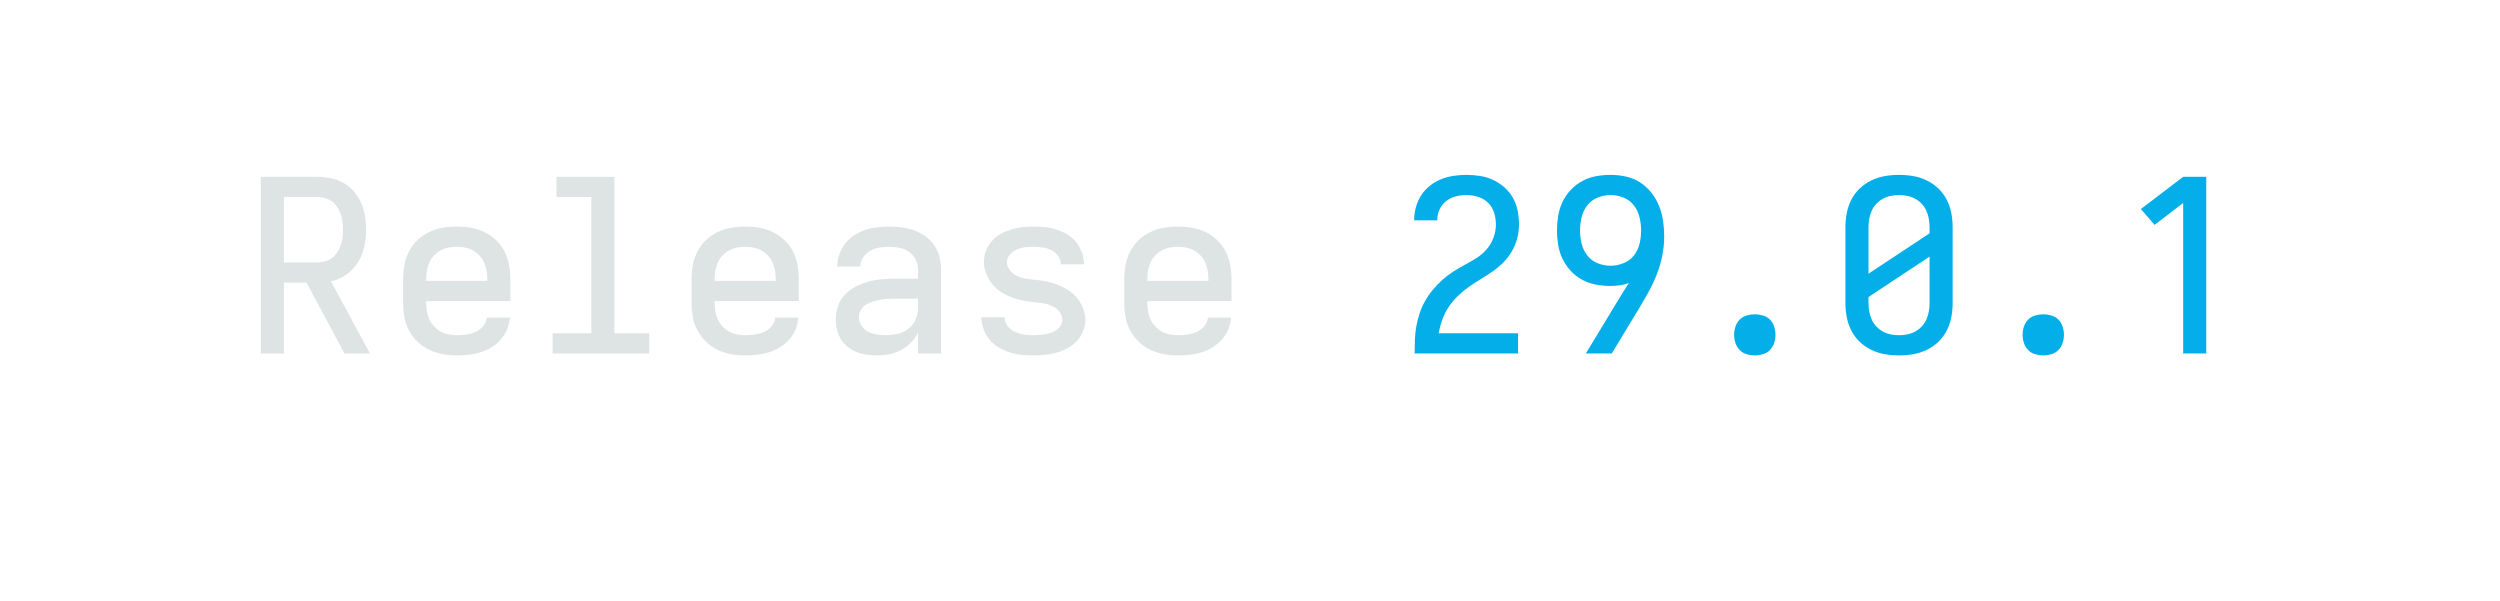
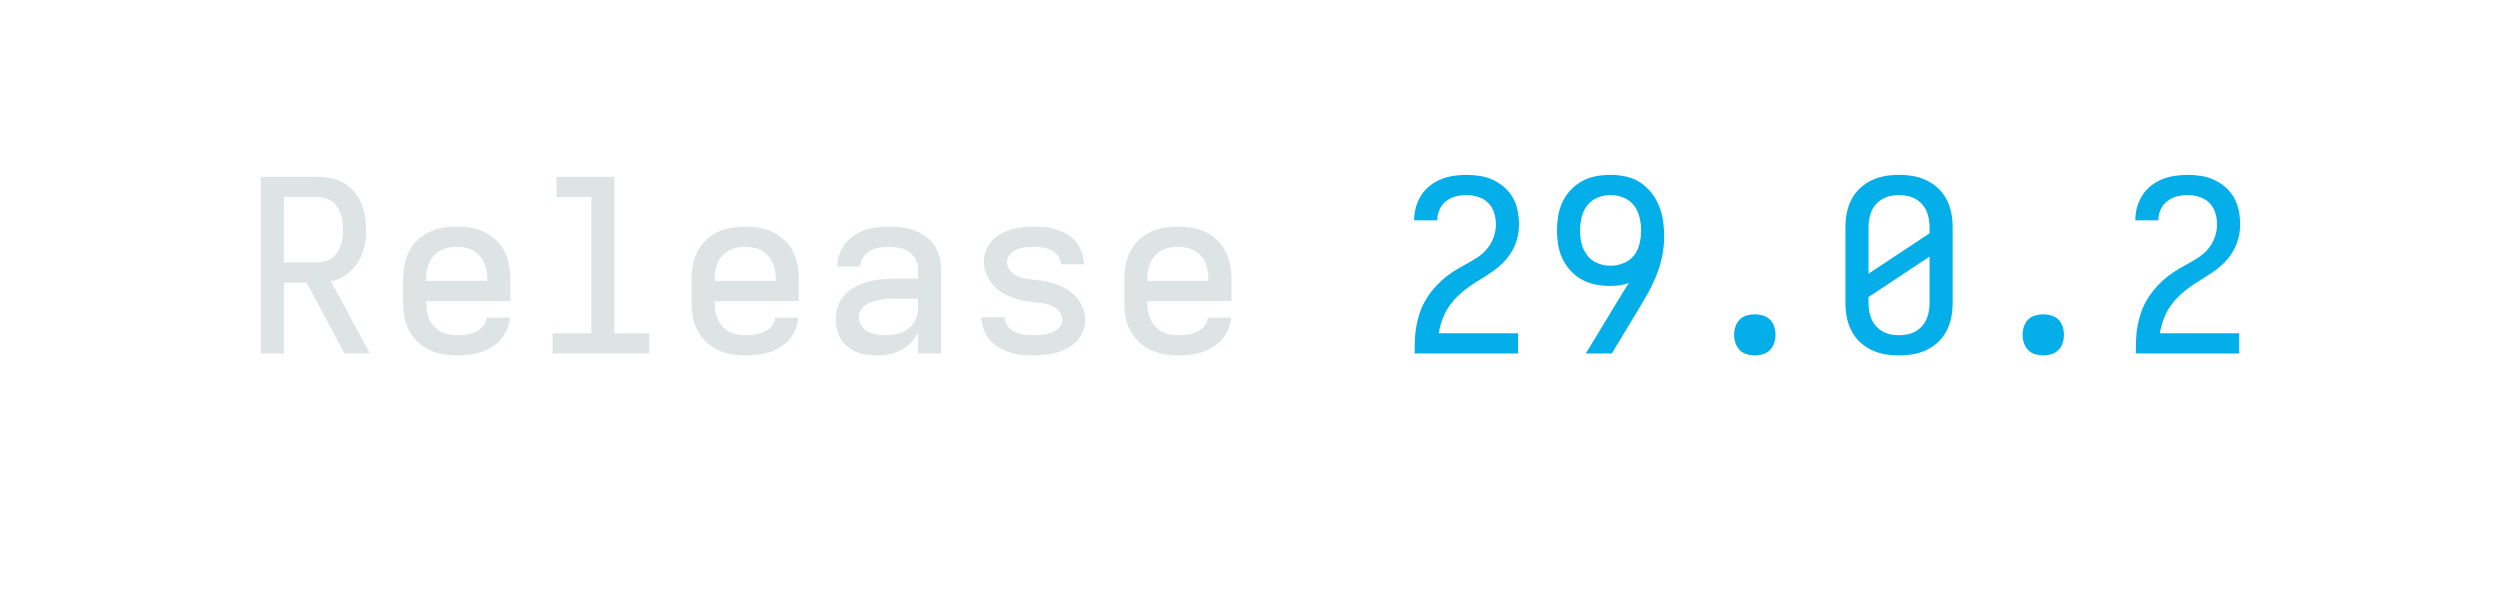
<svg xmlns="http://www.w3.org/2000/svg" height="40" viewBox="0 0 166.4 40" width="166.4">
  <defs>
    <path d="M 85 0 L 85 -735 L 319 -735 Q 347 -735 375.5 -729.5 Q 404 -724 428.5 -710 Q 453 -696 472 -674 Q 491 -652 502.5 -626 Q 514 -600 518.5 -571.5 Q 523 -543 523 -515 Q 523 -480 515.5 -445 Q 508 -410 489.5 -380 Q 471 -350 441.5 -329 Q 412 -308 377 -300 L 539 0 L 433 0 L 275 -295 L 181 -295 L 181 0 Z M 181 -379 L 319 -379 Q 335 -379 351.5 -383 Q 368 -387 381 -397 Q 394 -407 403 -421 Q 412 -435 417.5 -450.5 Q 423 -466 425 -482.5 Q 427 -499 427 -515 Q 427 -531 425 -547.5 Q 423 -564 417.5 -579.5 Q 412 -595 403 -609 Q 394 -623 381 -632.5 Q 368 -642 351.5 -646.5 Q 335 -651 319 -651 L 181 -651 Z " id="path1" />
    <path d="M 303 8 Q 273 8 243.5 3 Q 214 -2 187 -14.5 Q 160 -27 138 -48 Q 116 -69 102 -95 Q 88 -121 82.5 -150.5 Q 77 -180 77 -210 L 77 -310 Q 77 -340 82.5 -369 Q 88 -398 101.5 -424.5 Q 115 -451 136.5 -471.5 Q 158 -492 185 -505 Q 212 -518 241 -523 Q 270 -528 300 -528 Q 330 -528 359 -523 Q 388 -518 415 -505 Q 442 -492 463.5 -471.5 Q 485 -451 498.5 -424.5 Q 512 -398 517.5 -369 Q 523 -340 523 -310 L 523 -218 L 173 -218 L 173 -210 Q 173 -192 176 -174.5 Q 179 -157 186.5 -141 Q 194 -125 206.5 -112 Q 219 -99 234.5 -90.5 Q 250 -82 267.5 -79 Q 285 -76 303 -76 Q 322 -76 341.5 -79 Q 361 -82 379 -90 Q 397 -98 410 -114 Q 423 -130 425 -149 L 521 -149 Q 519 -124 509.5 -100.5 Q 500 -77 483.5 -58.5 Q 467 -40 446 -26.5 Q 425 -13 401 -5.5 Q 377 2 352 5 Q 327 8 303 8 Z M 173 -302 L 427 -302 L 427 -310 Q 427 -328 424 -345 Q 421 -362 414 -378 Q 407 -394 395 -407 Q 383 -420 367.5 -428.5 Q 352 -437 335 -440.5 Q 318 -444 300 -444 Q 282 -444 265 -440.5 Q 248 -437 232.5 -428.5 Q 217 -420 205 -407 Q 193 -394 186 -378 Q 179 -362 176 -345 Q 173 -328 173 -310 Z " id="path2" />
    <path d="M 99 0 L 99 -84 L 260 -84 L 260 -651 L 115 -651 L 115 -735 L 356 -735 L 356 -84 L 501 -84 L 501 0 Z " id="path3" />
    <path d="M 247 8 Q 226 8 204.5 5 Q 183 2 163 -6 Q 143 -14 126 -28 Q 109 -42 98 -60 Q 87 -78 82 -99 Q 77 -120 77 -142 Q 77 -170 86 -197 Q 95 -224 114.5 -244.5 Q 134 -265 159 -278 Q 184 -291 211 -298.5 Q 238 -306 265.5 -308.5 Q 293 -311 321 -311 L 419 -311 L 419 -348 Q 419 -370 409.5 -390 Q 400 -410 382 -422.5 Q 364 -435 342 -439.5 Q 320 -444 298 -444 Q 278 -444 258 -440.5 Q 238 -437 220 -427 Q 202 -417 190.5 -399.5 Q 179 -382 179 -362 L 83 -362 Q 83 -387 91.5 -412 Q 100 -437 115.5 -457 Q 131 -477 152.5 -491 Q 174 -505 198 -513.5 Q 222 -522 247.5 -525 Q 273 -528 298 -528 Q 325 -528 351.5 -524.5 Q 378 -521 403 -512 Q 428 -503 450 -487 Q 472 -471 487 -449 Q 502 -427 508.5 -401 Q 515 -375 515 -348 L 515 0 L 419 0 L 419 -87 Q 407 -63 389 -44.5 Q 371 -26 347.5 -14 Q 324 -2 298.5 3 Q 273 8 247 8 Z M 284 -76 Q 309 -76 333.5 -81.5 Q 358 -87 378 -102 Q 398 -117 408.5 -140.5 Q 419 -164 419 -189 L 419 -228 L 321 -228 Q 306 -228 290.5 -227 Q 275 -226 260 -223 Q 245 -220 230 -215.5 Q 215 -211 202 -203 Q 189 -195 181 -181 Q 173 -167 173 -152 Q 173 -133 183.5 -116.5 Q 194 -100 210.5 -91 Q 227 -82 246 -79 Q 265 -76 284 -76 Z " id="path4" />
    <path d="M 299 8 Q 274 8 249 5.5 Q 224 3 200.5 -4.5 Q 177 -12 155 -25 Q 133 -38 117 -57 Q 101 -76 92 -100 Q 83 -124 83 -149 L 83 -151 L 179 -151 L 179 -150 Q 179 -131 191.5 -114.5 Q 204 -98 222 -90 Q 240 -82 259.5 -79 Q 279 -76 299 -76 Q 311 -76 323.5 -77 Q 336 -78 348.5 -80 Q 361 -82 373 -86.5 Q 385 -91 395.5 -98 Q 406 -105 412.5 -116.5 Q 419 -128 419 -140 Q 419 -152 413.5 -163.5 Q 408 -175 399 -183 Q 390 -191 379 -196.5 Q 368 -202 356.5 -205 Q 345 -208 332.5 -209.5 Q 320 -211 308 -213 Q 283 -215 258.5 -219.5 Q 234 -224 210 -233 Q 186 -242 165 -255.5 Q 144 -269 128 -288.5 Q 112 -308 102.5 -332 Q 93 -356 93 -381 Q 93 -405 102 -427.5 Q 111 -450 126.5 -468 Q 142 -486 163 -497.5 Q 184 -509 207 -516 Q 230 -523 253.5 -525.5 Q 277 -528 301 -528 Q 325 -528 349.5 -525.5 Q 374 -523 397 -515 Q 420 -507 441 -494.5 Q 462 -482 477 -463 Q 492 -444 500.5 -420.5 Q 509 -397 509 -373 L 509 -371 L 413 -371 L 413 -372 Q 413 -390 401.5 -406 Q 390 -422 373.5 -430 Q 357 -438 338.5 -441 Q 320 -444 301 -444 Q 283 -444 265.5 -442 Q 248 -440 231 -433 Q 214 -426 201.5 -412 Q 189 -398 189 -380 Q 189 -362 200.5 -347 Q 212 -332 228.5 -323.5 Q 245 -315 263 -312 Q 281 -309 299 -307 Q 325 -305 349.5 -300.5 Q 374 -296 397.5 -287 Q 421 -278 442.5 -264.5 Q 464 -251 480 -231.5 Q 496 -212 505.5 -188 Q 515 -164 515 -139 Q 515 -115 505.5 -92 Q 496 -69 479 -51 Q 462 -33 440.5 -21.5 Q 419 -10 395.5 -3.5 Q 372 3 347.5 5.5 Q 323 8 299 8 Z " id="path5" />
    <path d="M 85 0 L 85 -1 Q 85 -29 86 -57.5 Q 87 -86 92 -113.5 Q 97 -141 106 -168 Q 115 -195 129 -219.5 Q 143 -244 161 -265.5 Q 179 -287 200 -306 Q 221 -325 244.5 -340 Q 268 -355 293 -368.5 Q 318 -382 342 -397 Q 366 -412 384.5 -433.5 Q 403 -455 413 -482 Q 423 -509 423 -537 Q 423 -561 415.5 -585.5 Q 408 -610 390.5 -627 Q 373 -644 349 -651.5 Q 325 -659 301 -659 Q 278 -659 256 -653.5 Q 234 -648 216 -634 Q 198 -620 188.5 -599 Q 179 -578 179 -555 L 179 -554 L 83 -554 L 83 -557 Q 83 -583 90.5 -609.5 Q 98 -636 112.5 -658.5 Q 127 -681 148.5 -698 Q 170 -715 195 -725 Q 220 -735 247 -739 Q 274 -743 301 -743 Q 329 -743 357.5 -738.5 Q 386 -734 411.5 -722 Q 437 -710 458.5 -691 Q 480 -672 494 -647 Q 508 -622 513.5 -593.5 Q 519 -565 519 -537 Q 519 -507 511.5 -478.5 Q 504 -450 489 -424.5 Q 474 -399 453 -378 Q 432 -357 408 -340.5 Q 384 -324 358.5 -308.5 Q 333 -293 309 -276 Q 285 -259 264 -238.5 Q 243 -218 226.5 -193.5 Q 210 -169 200 -141 Q 190 -113 185 -84 L 515 -84 L 515 0 Z " id="path6" />
    <path d="M 197 0 L 331 -221 Q 342 -239 353 -257 Q 364 -275 376 -293 Q 357 -286 337 -283.5 Q 317 -281 298 -281 Q 267 -281 237 -287 Q 207 -293 180.5 -307.5 Q 154 -322 133.5 -344.5 Q 113 -367 100 -394 Q 87 -421 82 -451.5 Q 77 -482 77 -512 Q 77 -542 82 -572.5 Q 87 -603 100 -630.5 Q 113 -658 134.5 -680.5 Q 156 -703 182.5 -717.5 Q 209 -732 239.5 -737.5 Q 270 -743 300 -743 Q 332 -743 364 -736 Q 396 -729 423 -711.5 Q 450 -694 470 -668.5 Q 490 -643 502 -613 Q 514 -583 518.5 -551 Q 523 -519 523 -487 Q 523 -445 514.5 -404 Q 506 -363 490.5 -324.5 Q 475 -286 454.5 -249.5 Q 434 -213 413 -178 L 412 -177 L 305 0 Z M 300 -365 Q 327 -365 353.5 -375.5 Q 380 -386 397 -407.5 Q 414 -429 420.5 -456.5 Q 427 -484 427 -512 Q 427 -539 420.5 -566.5 Q 414 -594 397 -616 Q 380 -638 354 -648.5 Q 328 -659 300 -659 Q 272 -659 246 -648.5 Q 220 -638 203 -616 Q 186 -594 179.5 -566.5 Q 173 -539 173 -512 Q 173 -484 179.5 -457 Q 186 -430 203 -408 Q 220 -386 246 -375.5 Q 272 -365 300 -365 Z " id="path7" />
    <path d="M 300 8 Q 283 8 266 3 Q 249 -2 237 -14.5 Q 225 -27 219.5 -43.5 Q 214 -60 214 -78 Q 214 -95 219.5 -112 Q 225 -129 237 -141 Q 249 -153 266 -158 Q 283 -163 300 -163 Q 317 -163 334 -158 Q 351 -153 363 -141 Q 375 -129 380.5 -112 Q 386 -95 386 -78 Q 386 -60 380.5 -43.5 Q 375 -27 363 -14.5 Q 351 -2 334 3 Q 317 8 300 8 Z " id="path8" />
    <path d="M 300 8 Q 270 8 241 3 Q 212 -2 185 -15 Q 158 -28 136.5 -48.5 Q 115 -69 101.5 -95.5 Q 88 -122 82.5 -151 Q 77 -180 77 -210 L 77 -525 Q 77 -555 82.5 -584 Q 88 -613 101.5 -639.5 Q 115 -666 136.5 -686.5 Q 158 -707 185 -720 Q 212 -733 241 -738 Q 270 -743 300 -743 Q 330 -743 359 -738 Q 388 -733 415 -720 Q 442 -707 463.5 -686.5 Q 485 -666 498.5 -639.5 Q 512 -613 517.5 -584 Q 523 -555 523 -525 L 523 -210 Q 523 -180 517.5 -151 Q 512 -122 498.5 -95.5 Q 485 -69 463.5 -48.5 Q 442 -28 415 -15 Q 388 -2 359 3 Q 330 8 300 8 Z M 173 -332 L 427 -500 L 427 -525 Q 427 -543 424 -560 Q 421 -577 414 -593 Q 407 -609 395 -622 Q 383 -635 367.5 -643.5 Q 352 -652 335 -655.5 Q 318 -659 300 -659 Q 282 -659 265 -655.5 Q 248 -652 232.5 -643.5 Q 217 -635 205 -622 Q 193 -609 186 -593 Q 179 -577 176 -560 Q 173 -543 173 -525 Z M 300 -76 Q 318 -76 335 -79.5 Q 352 -83 367.5 -91.5 Q 383 -100 395 -113 Q 407 -126 414 -142 Q 421 -158 424 -175 Q 427 -192 427 -210 L 427 -403 L 173 -235 L 173 -210 Q 173 -192 176 -175 Q 179 -158 186 -142 Q 193 -126 205 -113 Q 217 -100 232.5 -91.5 Q 248 -83 265 -79.5 Q 282 -76 300 -76 Z " id="path9" />
-     <path d="M 282 0 L 282 -626 L 163 -535 L 106 -601 L 282 -735 L 378 -735 L 378 0 Z " id="path10" />
  </defs>
  <g>
    <g data-source-text="Release " fill="#dee4e3" transform="translate(16 23.528) rotate(0) scale(0.016)">
      <use href="#path1" transform="translate(0 0)" />
      <use href="#path2" transform="translate(600 0)" />
      <use href="#path3" transform="translate(1200 0)" />
      <use href="#path2" transform="translate(1800 0)" />
      <use href="#path4" transform="translate(2400 0)" />
      <use href="#path5" transform="translate(3000 0)" />
      <use href="#path2" transform="translate(3600 0)" />
    </g>
-     <g data-source-text="29.0.1" fill="#03aee9" transform="translate(92.79999 23.528) rotate(0) scale(0.016)">
+     <g data-source-text="29.0.2" fill="#03aee9" transform="translate(92.79999 23.528) rotate(0) scale(0.016)">
      <use href="#path6" transform="translate(0 0)" />
      <use href="#path7" transform="translate(600 0)" />
      <use href="#path8" transform="translate(1200 0)" />
      <use href="#path9" transform="translate(1800 0)" />
      <use href="#path8" transform="translate(2400 0)" />
-       <use href="#path10" transform="translate(3000 0)" />
+       <use href="#path6" transform="translate(3000 0)" />
    </g>
  </g>
</svg>
